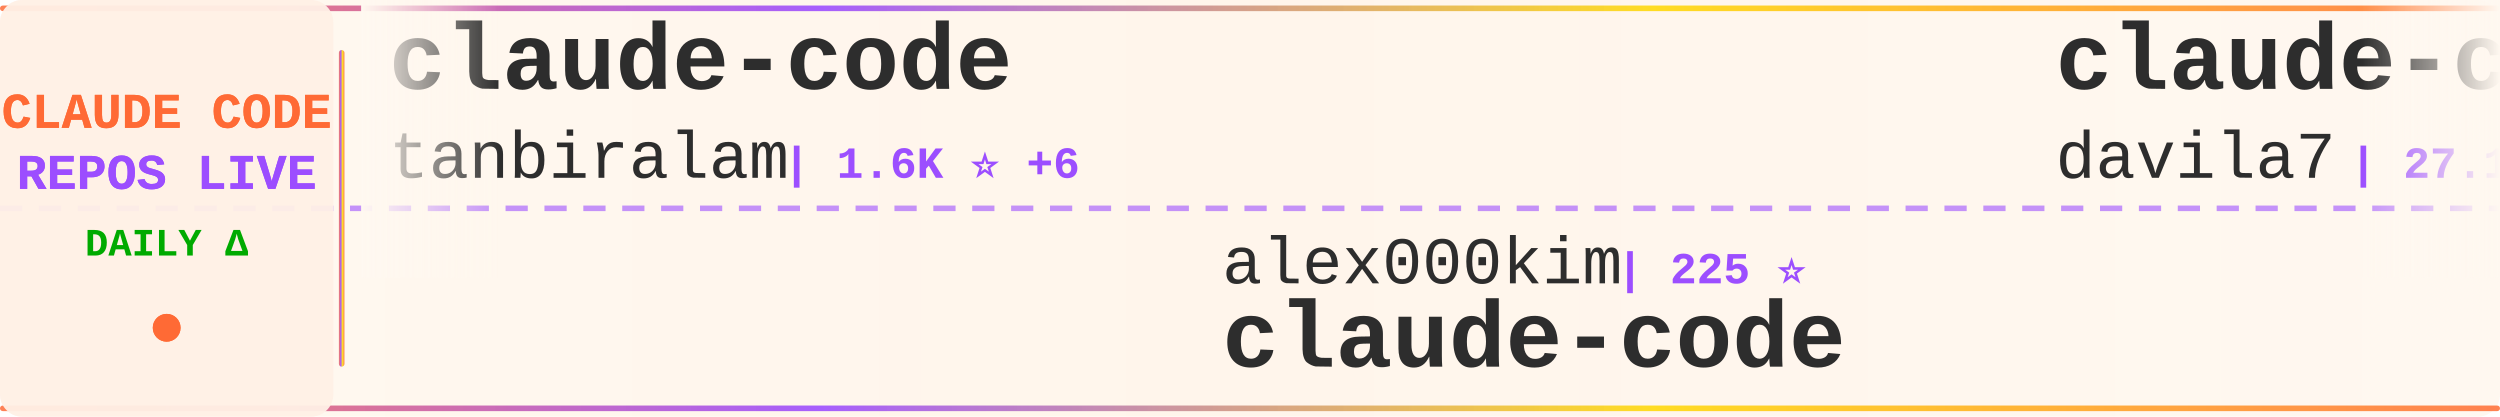
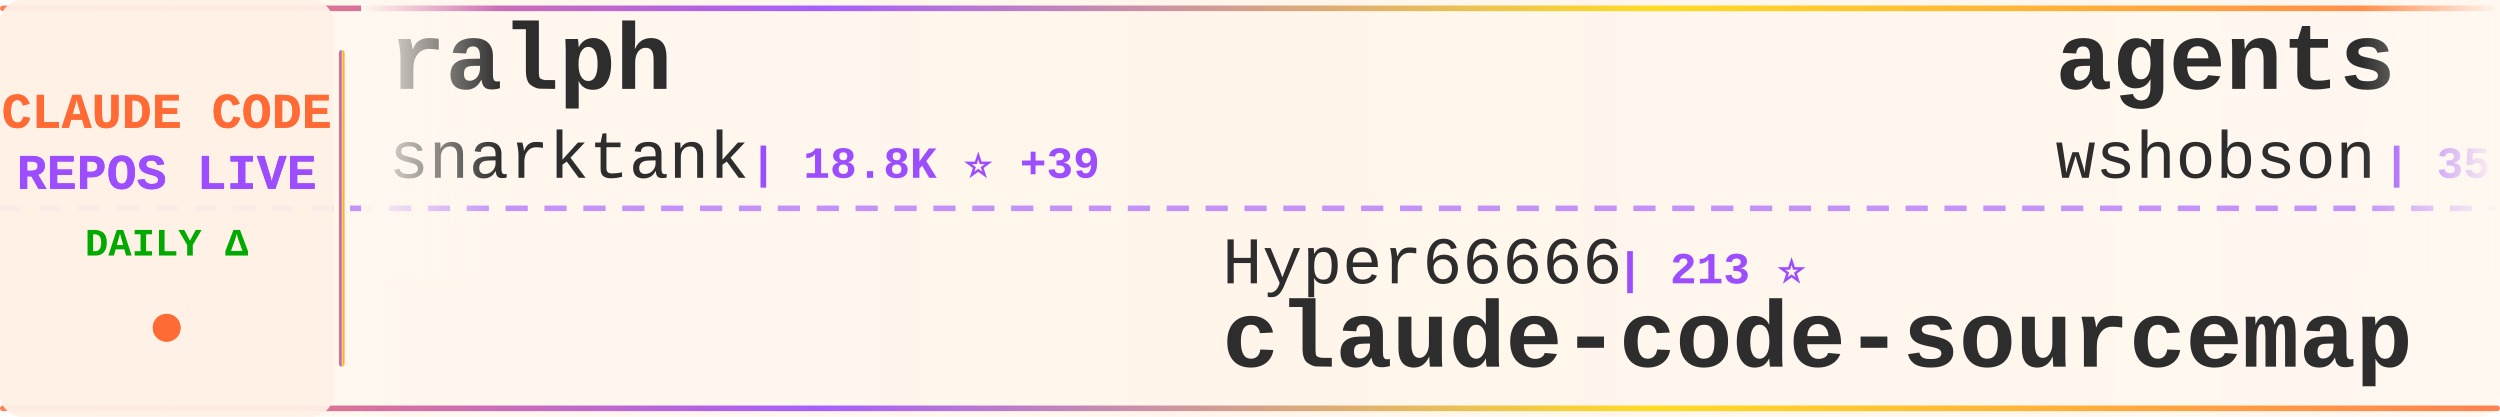
<svg xmlns="http://www.w3.org/2000/svg" width="900" height="150">
  <defs>
    <linearGradient id="tickerBg" x1="0%" y1="0%" x2="100%" y2="0%">
      <stop offset="0%" style="stop-color:#fff8f0;stop-opacity:0.98" />
      <stop offset="50%" style="stop-color:#fff5eb;stop-opacity:1" />
      <stop offset="100%" style="stop-color:#fff8f0;stop-opacity:0.98" />
    </linearGradient>
    <linearGradient id="borderGrad" x1="0%" y1="0%" x2="100%" y2="0%">
      <stop offset="0%" style="stop-color:#FF6B35;stop-opacity:0.85">
        <animate attributeName="stop-opacity" values="0.85;1;0.85" dur="2s" repeatCount="indefinite" />
      </stop>
      <stop offset="33%" style="stop-color:#9C4EFF;stop-opacity:0.9">
        <animate attributeName="stop-opacity" values="0.9;1;0.9" dur="2.2s" repeatCount="indefinite" />
      </stop>
      <stop offset="66%" style="stop-color:#FFD700;stop-opacity:0.85">
        <animate attributeName="stop-opacity" values="0.85;1;0.85" dur="1.8s" repeatCount="indefinite" />
      </stop>
      <stop offset="100%" style="stop-color:#FF6B35;stop-opacity:0.85">
        <animate attributeName="stop-opacity" values="0.85;1;0.85" dur="2s" repeatCount="indefinite" />
      </stop>
    </linearGradient>
    <filter id="textGlow">
      <feGaussianBlur stdDeviation="0.15" result="coloredBlur" />
      <feMerge>
        <feMergeNode in="coloredBlur" />
        <feMergeNode in="SourceGraphic" />
      </feMerge>
    </filter>
    <filter id="metricGlow">
      <feGaussianBlur stdDeviation="0.2" result="coloredBlur" />
      <feMerge>
        <feMergeNode in="coloredBlur" />
        <feMergeNode in="SourceGraphic" />
      </feMerge>
    </filter>
    <linearGradient id="leftFade" x1="0%" y1="0%" x2="100%" y2="0%">
      <stop offset="0%" style="stop-color:#fff8f0;stop-opacity:1" />
      <stop offset="100%" style="stop-color:#fff8f0;stop-opacity:0" />
    </linearGradient>
    <linearGradient id="rightFade" x1="0%" y1="0%" x2="100%" y2="0%">
      <stop offset="0%" style="stop-color:#fff8f0;stop-opacity:0" />
      <stop offset="100%" style="stop-color:#fff8f0;stop-opacity:1" />
    </linearGradient>
  </defs>
  <rect width="900" height="150" fill="url(#tickerBg)" rx="8" />
  <rect x="0" y="2" width="900" height="2" fill="url(#borderGrad)" rx="1" />
  <rect x="0" y="146" width="900" height="2" fill="url(#borderGrad)" rx="1" />
  <line x1="0" y1="75" x2="900" y2="75" stroke="#9C4EFF" stroke-width="2" stroke-dasharray="8 6" opacity="0.6" />
  <rect x="0" y="0" width="120" height="150" fill="#fff0e6" opacity="0.95" rx="8" />
  <text x="60" y="46" font-family="'Courier New', monospace" font-size="18" font-weight="bold" fill="#FF6B35" text-anchor="middle" filter="url(#textGlow)">
    CLAUDE CODE
  </text>
  <text x="60" y="68" font-family="'Courier New', monospace" font-size="18" font-weight="bold" fill="#9C4EFF" text-anchor="middle" filter="url(#textGlow)">
    REPOS LIVE
  </text>
  <text x="60" y="92" font-family="'Courier New', monospace" font-size="14" font-weight="bold" fill="#00aa00" text-anchor="middle">
    DAILY Δ
  </text>
  <circle cx="60" cy="118" r="5" fill="#FF6B35" filter="url(#metricGlow)">
    <animate attributeName="r" values="4;6;4" dur="1.5s" repeatCount="indefinite" />
    <animate attributeName="opacity" values="0.6;1;0.6" dur="1.5s" repeatCount="indefinite" />
  </circle>
  <rect x="122" y="18" width="2" height="114" fill="url(#borderGrad)" rx="1" />
  <clipPath id="tickerClip">
    <rect x="130" y="0" width="770" height="150" />
  </clipPath>
  <g clip-path="url(#tickerClip)">
    <g id="tickerItems">
      <animateTransform attributeName="transform" attributeType="XML" type="translate" from="0 0" to="-3000 0" dur="54s" repeatCount="indefinite" />
      <g transform="translate(0, 0)">
-         <text x="140" y="32" font-family="'Courier New', monospace" font-size="34" font-weight="bold" fill="#2d2d2d">claude-code</text>
-         <text x="140" y="64" font-family="'Courier New', monospace" font-size="24" font-weight="normal" fill="#2d2d2d" opacity="1.0">tanbiralam</text>
-         <text x="282" y="64" font-family="'Courier New', monospace" font-size="16" font-weight="bold" fill="#9C4EFF"> | 1.6K ⭐ +6</text>
+         <text x="140" y="32" font-family="'Courier New', monospace" font-size="34" font-weight="bold" fill="#2d2d2d">ralph</text>
+         <text x="140" y="64" font-family="'Courier New', monospace" font-size="24" font-weight="normal" fill="#2d2d2d" opacity="1.0">snarktank</text>
+         <text x="270" y="64" font-family="'Courier New', monospace" font-size="16" font-weight="bold" fill="#9C4EFF"> | 18.8K ⭐ +39</text>
      </g>
      <g transform="translate(300, 0)">
-         <text x="140" y="102" font-family="'Courier New', monospace" font-size="24" font-weight="normal" fill="#2d2d2d" opacity="1.0">alex000kim</text>
-         <text x="282" y="102" font-family="'Courier New', monospace" font-size="16" font-weight="bold" fill="#9C4EFF"> | 225 ⭐</text>
-         <text x="140" y="132" font-family="'Courier New', monospace" font-size="34" font-weight="bold" fill="#2d2d2d">claude-code</text>
+         <text x="140" y="102" font-family="'Courier New', monospace" font-size="24" font-weight="normal" fill="#2d2d2d" opacity="1.0">Hyper66666</text>
+         <text x="282" y="102" font-family="'Courier New', monospace" font-size="16" font-weight="bold" fill="#9C4EFF"> | 213 ⭐</text>
+         <text x="140" y="132" font-family="'Courier New', monospace" font-size="34" font-weight="bold" fill="#2d2d2d">claude-code-sourcemap</text>
      </g>
      <g transform="translate(600, 0)">
-         <text x="140" y="32" font-family="'Courier New', monospace" font-size="34" font-weight="bold" fill="#2d2d2d">claude-code-templates</text>
-         <text x="140" y="64" font-family="'Courier New', monospace" font-size="24" font-weight="normal" fill="#2d2d2d" opacity="1.0">davila7</text>
-         <text x="246" y="64" font-family="'Courier New', monospace" font-size="16" font-weight="bold" fill="#9C4EFF"> | 27.1K ⭐ +64</text>
+         <text x="140" y="32" font-family="'Courier New', monospace" font-size="34" font-weight="bold" fill="#2d2d2d">agents</text>
+         <text x="140" y="64" font-family="'Courier New', monospace" font-size="24" font-weight="normal" fill="#2d2d2d" opacity="1.0">wshobson</text>
+         <text x="258" y="64" font-family="'Courier New', monospace" font-size="16" font-weight="bold" fill="#9C4EFF"> | 35.1K ⭐ +52</text>
      </g>
      <g transform="translate(900, 0)">
-         <text x="140" y="102" font-family="'Courier New', monospace" font-size="24" font-weight="normal" fill="#2d2d2d" opacity="1.0">edmund-io</text>
-         <text x="270" y="102" font-family="'Courier New', monospace" font-size="16" font-weight="bold" fill="#9C4EFF"> | 1.4K ⭐</text>
-         <text x="140" y="132" font-family="'Courier New', monospace" font-size="34" font-weight="bold" fill="#2d2d2d">edmunds-claude-code</text>
+         <text x="140" y="102" font-family="'Courier New', monospace" font-size="24" font-weight="normal" fill="#2d2d2d" opacity="1.0">zstmfhy</text>
+         <text x="246" y="102" font-family="'Courier New', monospace" font-size="16" font-weight="bold" fill="#9C4EFF"> | 190 ⭐</text>
+         <text x="140" y="132" font-family="'Courier New', monospace" font-size="34" font-weight="bold" fill="#2d2d2d">Claude-code</text>
      </g>
      <g transform="translate(1200, 0)">
-         <text x="140" y="32" font-family="'Courier New', monospace" font-size="34" font-weight="bold" fill="#2d2d2d">claude-code-sourcemap</text>
-         <text x="140" y="64" font-family="'Courier New', monospace" font-size="24" font-weight="normal" fill="#2d2d2d" opacity="1.0">ChinaSiro</text>
-         <text x="270" y="64" font-family="'Courier New', monospace" font-size="16" font-weight="bold" fill="#9C4EFF"> | 9.1K ⭐ +12</text>
+         <text x="140" y="32" font-family="'Courier New', monospace" font-size="34" font-weight="bold" fill="#2d2d2d">claude-code</text>
+         <text x="140" y="64" font-family="'Courier New', monospace" font-size="24" font-weight="normal" fill="#2d2d2d" opacity="1.0">chiragjoshi12</text>
+         <text x="318" y="64" font-family="'Courier New', monospace" font-size="16" font-weight="bold" fill="#9C4EFF"> | 197 ⭐</text>
      </g>
      <g transform="translate(1500, 0)">
-         <text x="140" y="102" font-family="'Courier New', monospace" font-size="24" font-weight="normal" fill="#2d2d2d" opacity="1.0">Onewon</text>
-         <text x="234" y="102" font-family="'Courier New', monospace" font-size="16" font-weight="bold" fill="#9C4EFF"> | 179 ⭐</text>
-         <text x="140" y="132" font-family="'Courier New', monospace" font-size="34" font-weight="bold" fill="#2d2d2d">claude-code</text>
+         <text x="140" y="102" font-family="'Courier New', monospace" font-size="24" font-weight="normal" fill="#2d2d2d" opacity="1.0">forrestchang</text>
+         <text x="306" y="102" font-family="'Courier New', monospace" font-size="16" font-weight="bold" fill="#9C4EFF"> | 123.7K ⭐ +1.4K</text>
+         <text x="140" y="132" font-family="'Courier New', monospace" font-size="34" font-weight="bold" fill="#2d2d2d">andrej-karpathy-skills</text>
      </g>
      <g transform="translate(1800, 0)">
-         <text x="140" y="32" font-family="'Courier New', monospace" font-size="34" font-weight="bold" fill="#2d2d2d">claude-code-ultimate-gui...</text>
-         <text x="140" y="64" font-family="'Courier New', monospace" font-size="24" font-weight="normal" fill="#2d2d2d" opacity="1.0">FlorianBruniaux</text>
-         <text x="342" y="64" font-family="'Courier New', monospace" font-size="16" font-weight="bold" fill="#9C4EFF"> | 4.3K ⭐ +15</text>
+         <text x="140" y="32" font-family="'Courier New', monospace" font-size="34" font-weight="bold" fill="#2d2d2d">nanoclaw</text>
+         <text x="140" y="64" font-family="'Courier New', monospace" font-size="24" font-weight="normal" fill="#2d2d2d" opacity="1.0">nanocoai</text>
+         <text x="258" y="64" font-family="'Courier New', monospace" font-size="16" font-weight="bold" fill="#9C4EFF"> | 28.8K ⭐ +26</text>
      </g>
      <g transform="translate(2100, 0)">
-         <text x="140" y="102" font-family="'Courier New', monospace" font-size="24" font-weight="normal" fill="#2d2d2d" opacity="1.0">VineeTagarwaL-code</text>
-         <text x="378" y="102" font-family="'Courier New', monospace" font-size="16" font-weight="bold" fill="#9C4EFF"> | 274 ⭐ -1</text>
-         <text x="140" y="132" font-family="'Courier New', monospace" font-size="34" font-weight="bold" fill="#2d2d2d">claude-code</text>
+         <text x="140" y="102" font-family="'Courier New', monospace" font-size="24" font-weight="normal" fill="#2d2d2d" opacity="1.0">pedrohcgs</text>
+         <text x="270" y="102" font-family="'Courier New', monospace" font-size="16" font-weight="bold" fill="#9C4EFF"> | 1.1K ⭐ +7</text>
+         <text x="140" y="132" font-family="'Courier New', monospace" font-size="34" font-weight="bold" fill="#2d2d2d">claude-code-my-workflow</text>
      </g>
      <g transform="translate(2400, 0)">
-         <text x="140" y="32" font-family="'Courier New', monospace" font-size="34" font-weight="bold" fill="#2d2d2d">claude-skills</text>
-         <text x="140" y="64" font-family="'Courier New', monospace" font-size="24" font-weight="normal" fill="#2d2d2d" opacity="1.0">alirezarezvani</text>
-         <text x="330" y="64" font-family="'Courier New', monospace" font-size="16" font-weight="bold" fill="#9C4EFF"> | 14.3K ⭐ +86</text>
+         <text x="140" y="32" font-family="'Courier New', monospace" font-size="34" font-weight="bold" fill="#2d2d2d">claude-code</text>
+         <text x="140" y="64" font-family="'Courier New', monospace" font-size="24" font-weight="normal" fill="#2d2d2d" opacity="1.0">isboyjc</text>
+         <text x="246" y="64" font-family="'Courier New', monospace" font-size="16" font-weight="bold" fill="#9C4EFF"> | 156 ⭐</text>
      </g>
      <g transform="translate(2700, 0)">
-         <text x="140" y="102" font-family="'Courier New', monospace" font-size="24" font-weight="normal" fill="#2d2d2d" opacity="1.0">Piebald-AI</text>
-         <text x="282" y="102" font-family="'Courier New', monospace" font-size="16" font-weight="bold" fill="#9C4EFF"> | 10.1K ⭐ +23</text>
-         <text x="140" y="132" font-family="'Courier New', monospace" font-size="34" font-weight="bold" fill="#2d2d2d">claude-code-system-promp...</text>
+         <text x="140" y="102" font-family="'Courier New', monospace" font-size="24" font-weight="normal" fill="#2d2d2d" opacity="1.0">sickn33</text>
+         <text x="246" y="102" font-family="'Courier New', monospace" font-size="16" font-weight="bold" fill="#9C4EFF"> | 37.1K ⭐ +86</text>
+         <text x="140" y="132" font-family="'Courier New', monospace" font-size="34" font-weight="bold" fill="#2d2d2d">antigravity-awesome-skil...</text>
      </g>
      <g transform="translate(3000, 0)">
-         <text x="140" y="32" font-family="'Courier New', monospace" font-size="34" font-weight="bold" fill="#2d2d2d">claude-code</text>
-         <text x="140" y="64" font-family="'Courier New', monospace" font-size="24" font-weight="normal" fill="#2d2d2d" opacity="1.0">tanbiralam</text>
-         <text x="282" y="64" font-family="'Courier New', monospace" font-size="16" font-weight="bold" fill="#9C4EFF"> | 1.6K ⭐ +6</text>
+         <text x="140" y="32" font-family="'Courier New', monospace" font-size="34" font-weight="bold" fill="#2d2d2d">ralph</text>
+         <text x="140" y="64" font-family="'Courier New', monospace" font-size="24" font-weight="normal" fill="#2d2d2d" opacity="1.0">snarktank</text>
+         <text x="270" y="64" font-family="'Courier New', monospace" font-size="16" font-weight="bold" fill="#9C4EFF"> | 18.8K ⭐ +39</text>
      </g>
      <g transform="translate(3300, 0)">
-         <text x="140" y="102" font-family="'Courier New', monospace" font-size="24" font-weight="normal" fill="#2d2d2d" opacity="1.0">alex000kim</text>
-         <text x="282" y="102" font-family="'Courier New', monospace" font-size="16" font-weight="bold" fill="#9C4EFF"> | 225 ⭐</text>
-         <text x="140" y="132" font-family="'Courier New', monospace" font-size="34" font-weight="bold" fill="#2d2d2d">claude-code</text>
+         <text x="140" y="102" font-family="'Courier New', monospace" font-size="24" font-weight="normal" fill="#2d2d2d" opacity="1.0">Hyper66666</text>
+         <text x="282" y="102" font-family="'Courier New', monospace" font-size="16" font-weight="bold" fill="#9C4EFF"> | 213 ⭐</text>
+         <text x="140" y="132" font-family="'Courier New', monospace" font-size="34" font-weight="bold" fill="#2d2d2d">claude-code-sourcemap</text>
      </g>
      <g transform="translate(3600, 0)">
-         <text x="140" y="32" font-family="'Courier New', monospace" font-size="34" font-weight="bold" fill="#2d2d2d">claude-code-templates</text>
-         <text x="140" y="64" font-family="'Courier New', monospace" font-size="24" font-weight="normal" fill="#2d2d2d" opacity="1.0">davila7</text>
-         <text x="246" y="64" font-family="'Courier New', monospace" font-size="16" font-weight="bold" fill="#9C4EFF"> | 27.1K ⭐ +64</text>
+         <text x="140" y="32" font-family="'Courier New', monospace" font-size="34" font-weight="bold" fill="#2d2d2d">agents</text>
+         <text x="140" y="64" font-family="'Courier New', monospace" font-size="24" font-weight="normal" fill="#2d2d2d" opacity="1.0">wshobson</text>
+         <text x="258" y="64" font-family="'Courier New', monospace" font-size="16" font-weight="bold" fill="#9C4EFF"> | 35.1K ⭐ +52</text>
      </g>
      <g transform="translate(3900, 0)">
-         <text x="140" y="102" font-family="'Courier New', monospace" font-size="24" font-weight="normal" fill="#2d2d2d" opacity="1.0">edmund-io</text>
-         <text x="270" y="102" font-family="'Courier New', monospace" font-size="16" font-weight="bold" fill="#9C4EFF"> | 1.4K ⭐</text>
-         <text x="140" y="132" font-family="'Courier New', monospace" font-size="34" font-weight="bold" fill="#2d2d2d">edmunds-claude-code</text>
+         <text x="140" y="102" font-family="'Courier New', monospace" font-size="24" font-weight="normal" fill="#2d2d2d" opacity="1.0">zstmfhy</text>
+         <text x="246" y="102" font-family="'Courier New', monospace" font-size="16" font-weight="bold" fill="#9C4EFF"> | 190 ⭐</text>
+         <text x="140" y="132" font-family="'Courier New', monospace" font-size="34" font-weight="bold" fill="#2d2d2d">Claude-code</text>
      </g>
    </g>
  </g>
  <rect x="130" y="0" width="50" height="100" fill="url(#leftFade)" />
  <rect x="850" y="0" width="50" height="100" fill="url(#rightFade)" />
</svg>
